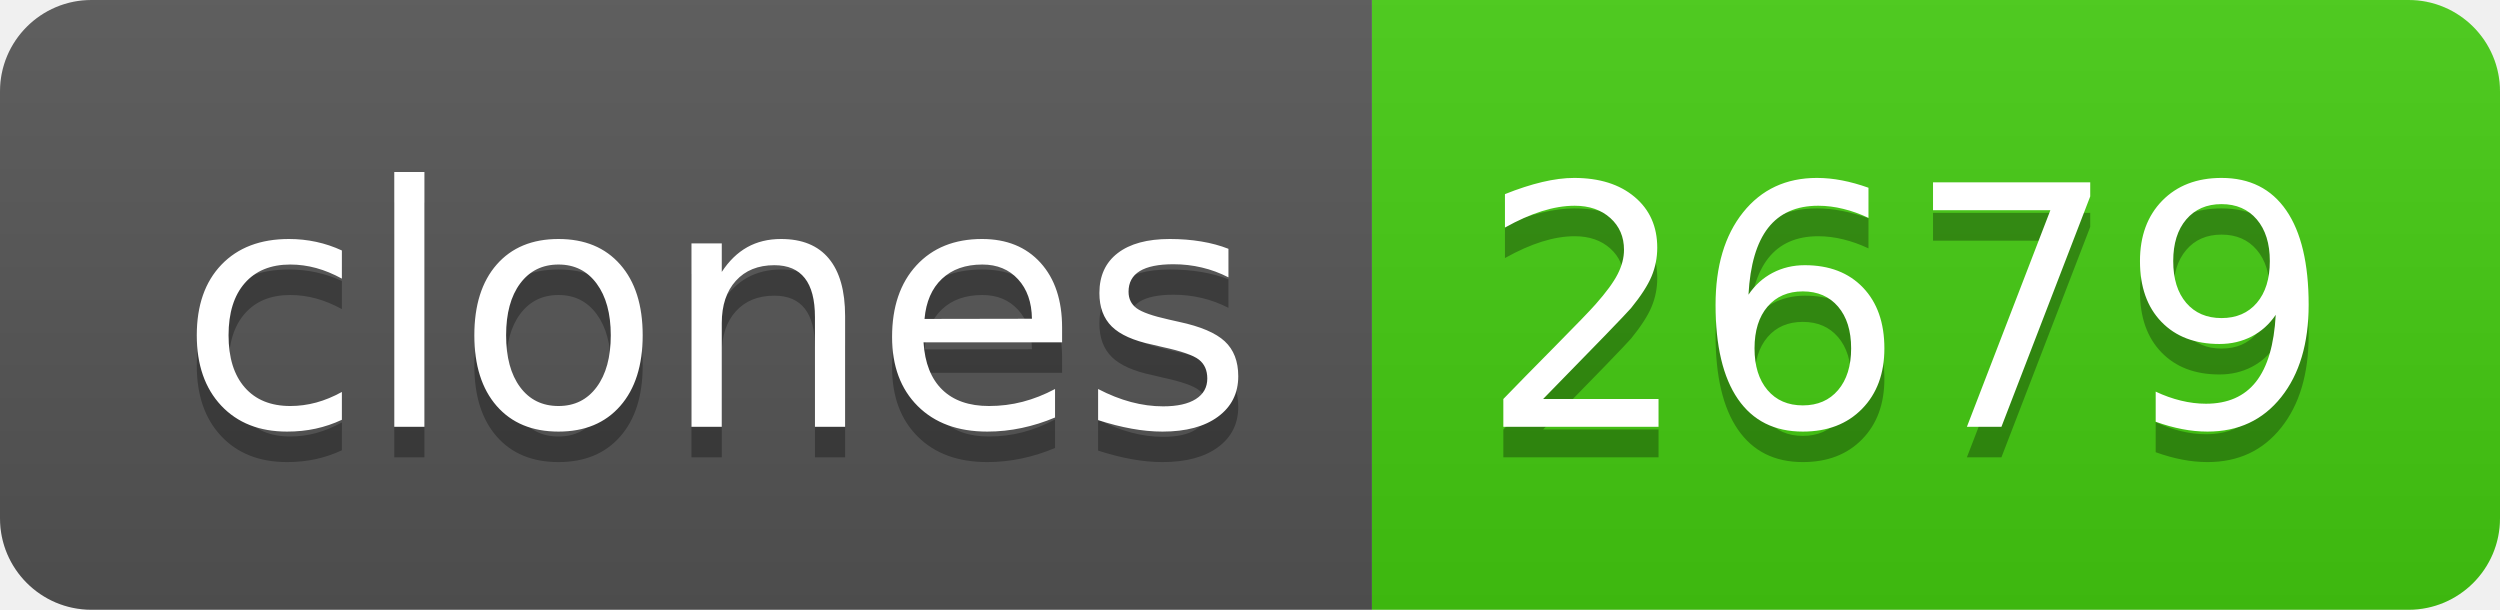
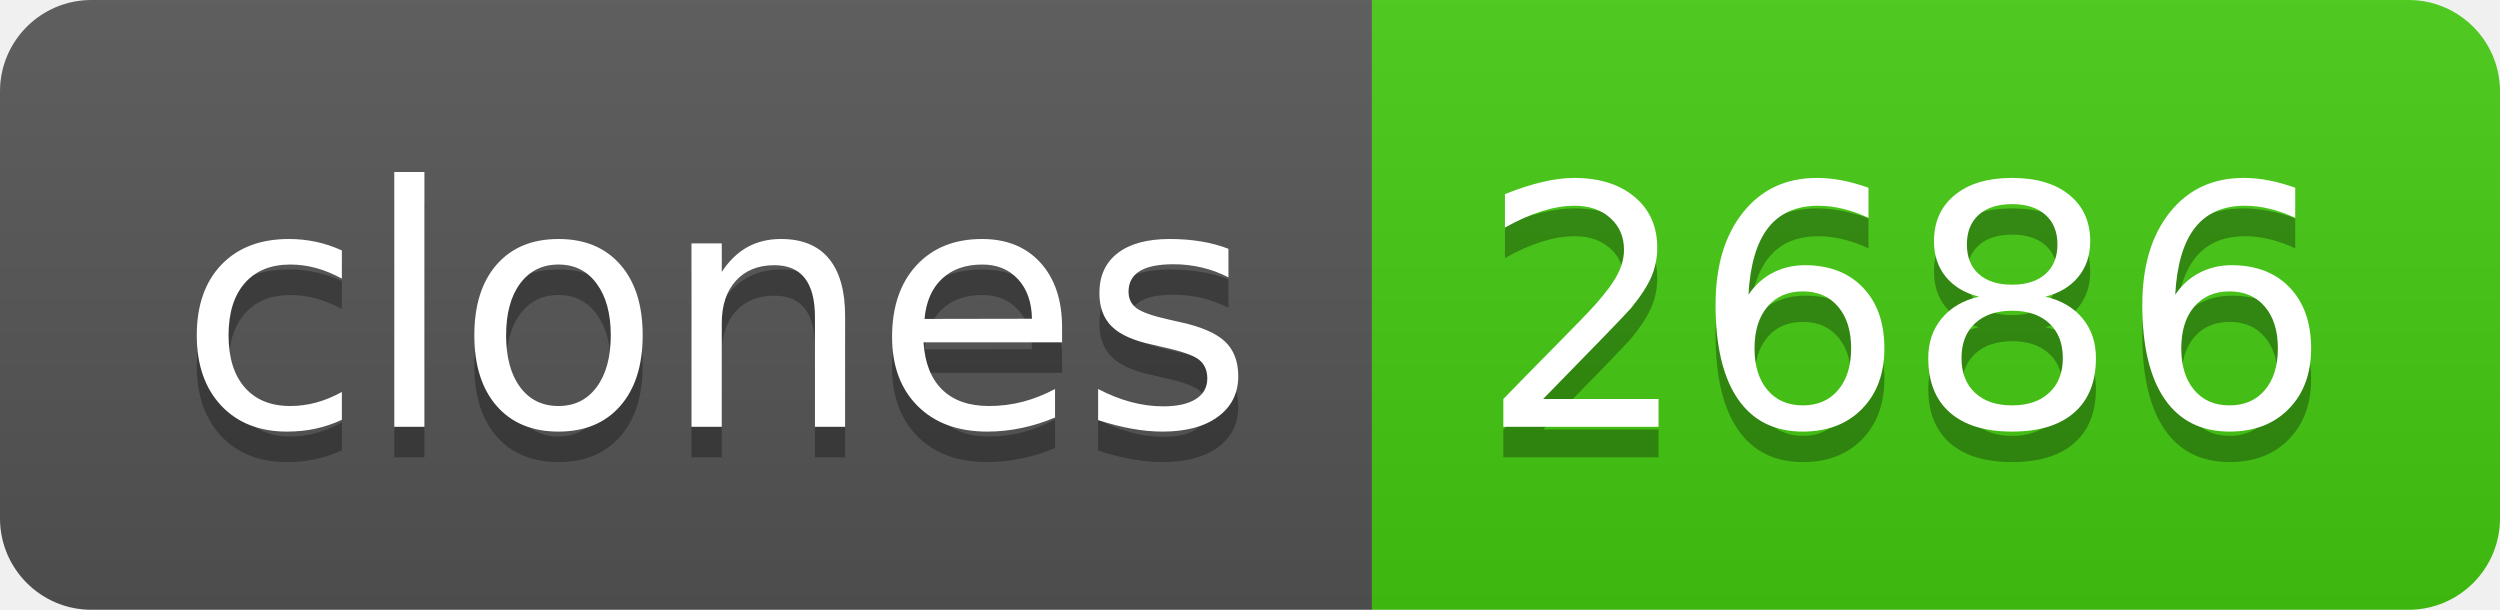
- <svg xmlns="http://www.w3.org/2000/svg" width="82" height="20" role="img" aria-label="clones: 2679">
+ <svg xmlns="http://www.w3.org/2000/svg" width="82" height="20" role="img" aria-label="clones: 2686">
  <linearGradient id="s" x2="0" y2="100%">
    <stop offset="0" stop-color="#bbb" stop-opacity=".1" />
    <stop offset="1" stop-opacity=".1" />
  </linearGradient>
  <clipPath id="r">
    <rect width="82" height="20" rx="3" fill="#fff" />
  </clipPath>
  <g clip-path="url(#r)">
    <rect width="45" height="20" fill="#555" />
    <rect x="45" width="37" height="20" fill="#4c1" />
    <rect width="82" height="20" fill="url(#s)" />
  </g>
  <g fill="#fff" text-anchor="middle" font-family="Verdana,Geneva,DejaVu Sans,sans-serif" text-rendering="geometricPrecision" font-size="110">
    <text aria-hidden="true" x="235" y="150" fill="#010101" fill-opacity=".3" transform="scale(.1)" textLength="350">clones</text>
    <text x="235" y="140" transform="scale(.1)" fill="#fff" textLength="350">clones</text>
-     <text aria-hidden="true" x="625" y="150" fill="#010101" fill-opacity=".3" transform="scale(.1)" textLength="270">2679</text>
-     <text x="625" y="140" transform="scale(.1)" fill="#fff" textLength="270">2679</text>
+     <text aria-hidden="true" x="625" y="150" fill="#010101" fill-opacity=".3" transform="scale(.1)" textLength="270">2686</text>
+     <text x="625" y="140" transform="scale(.1)" fill="#fff" textLength="270">2686</text>
  </g>
</svg>
